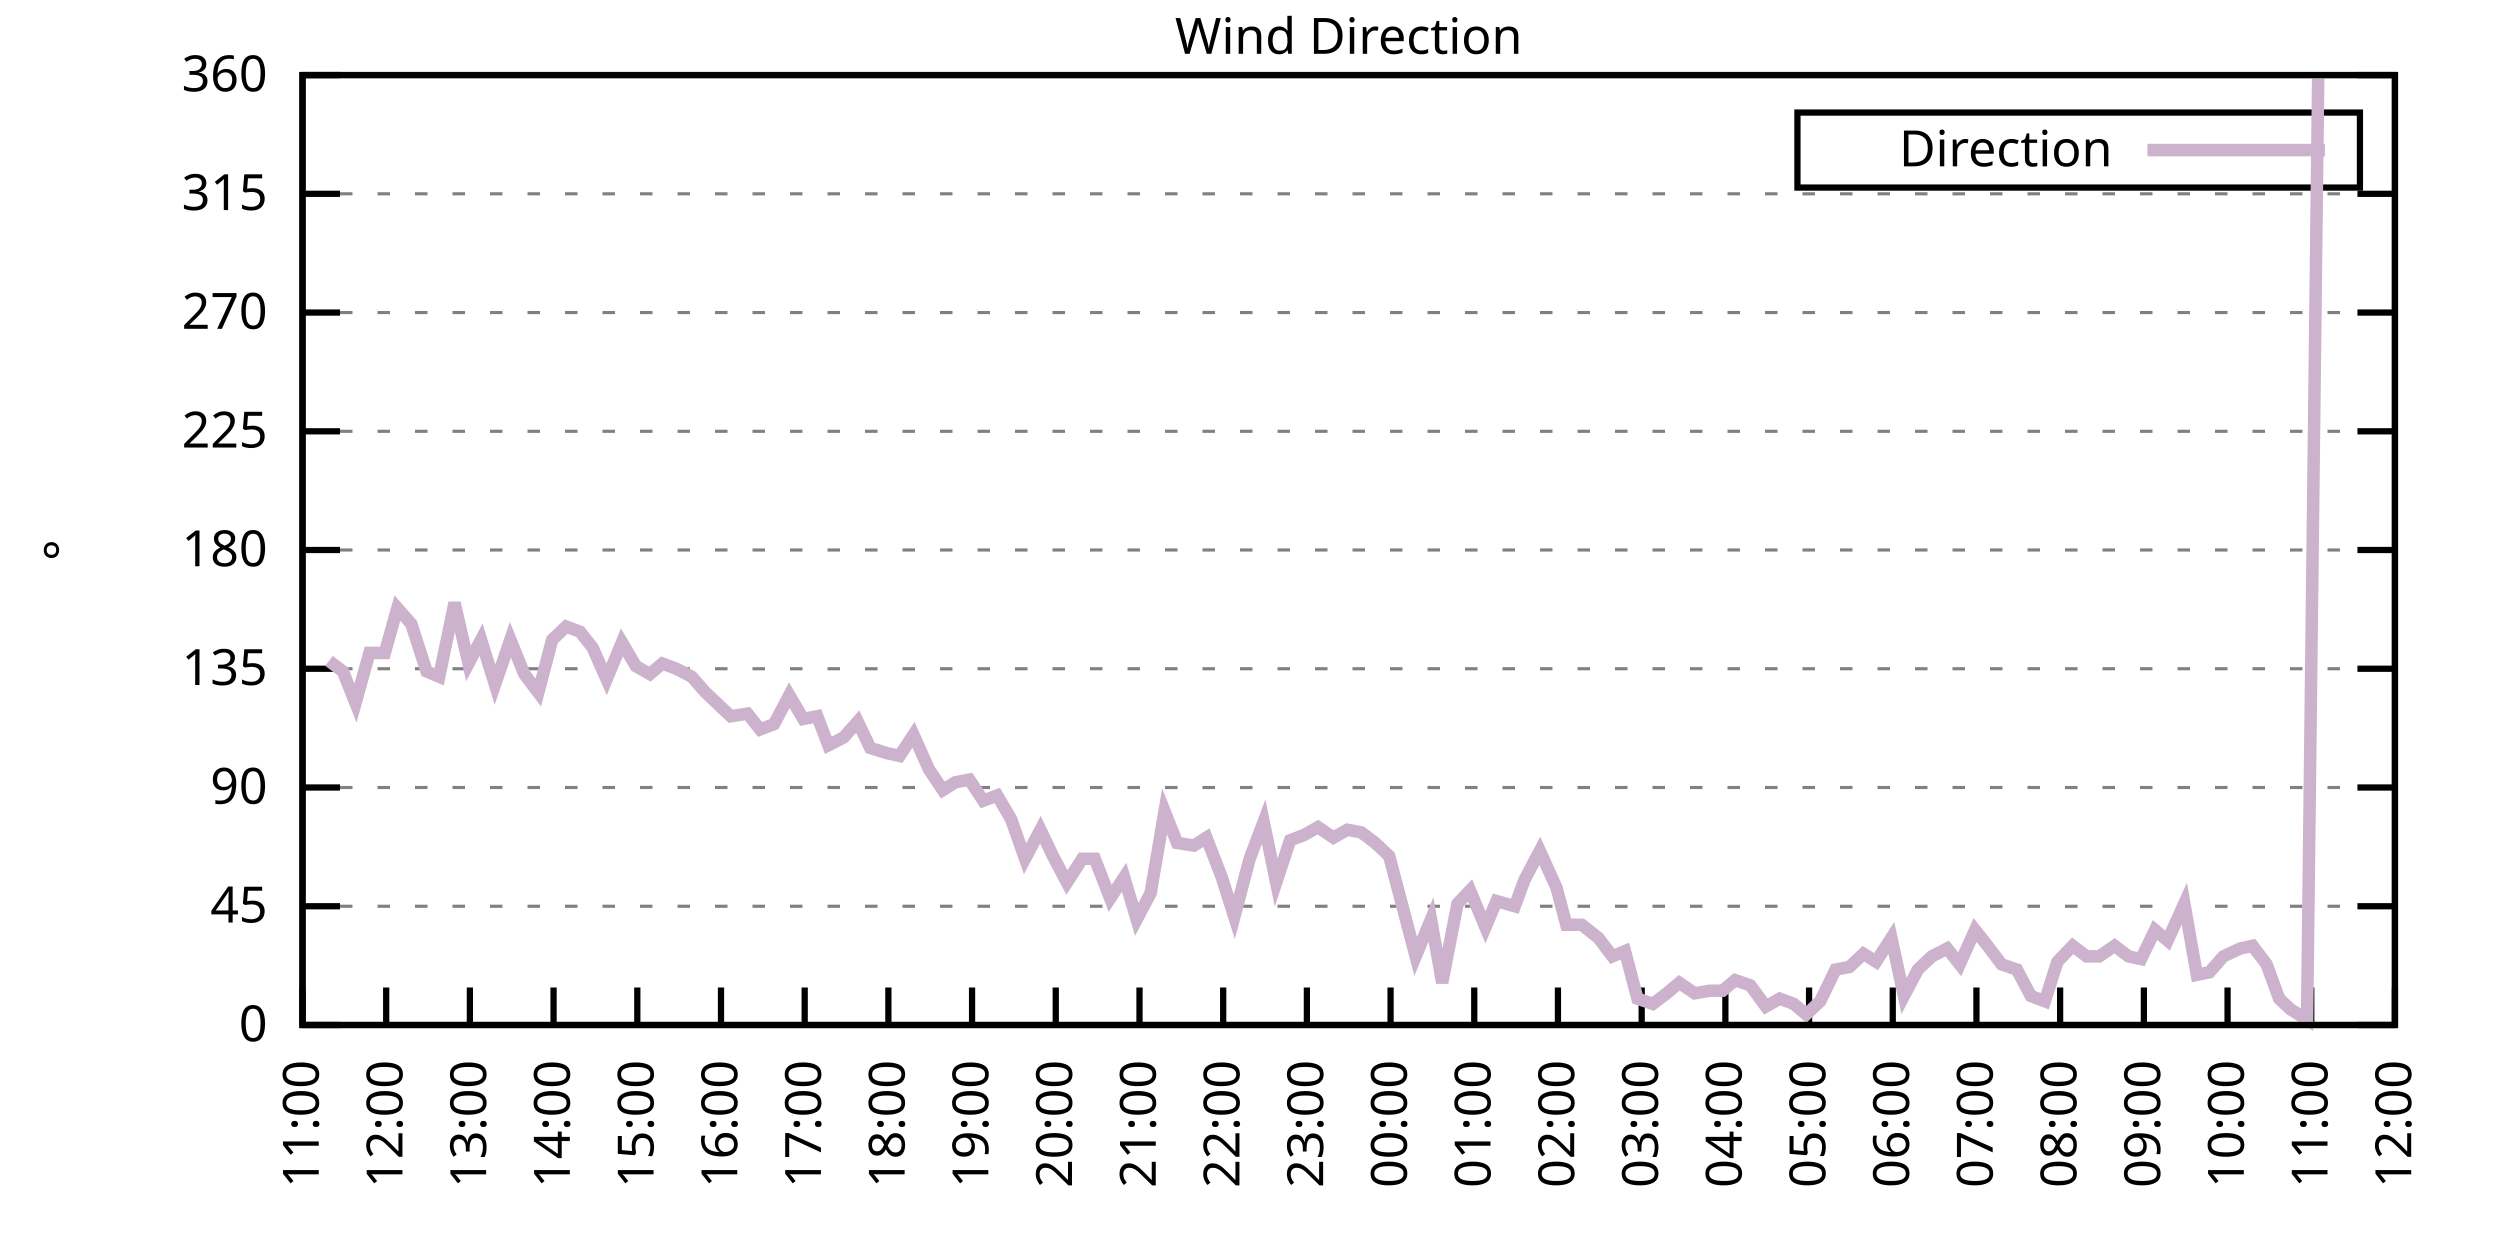
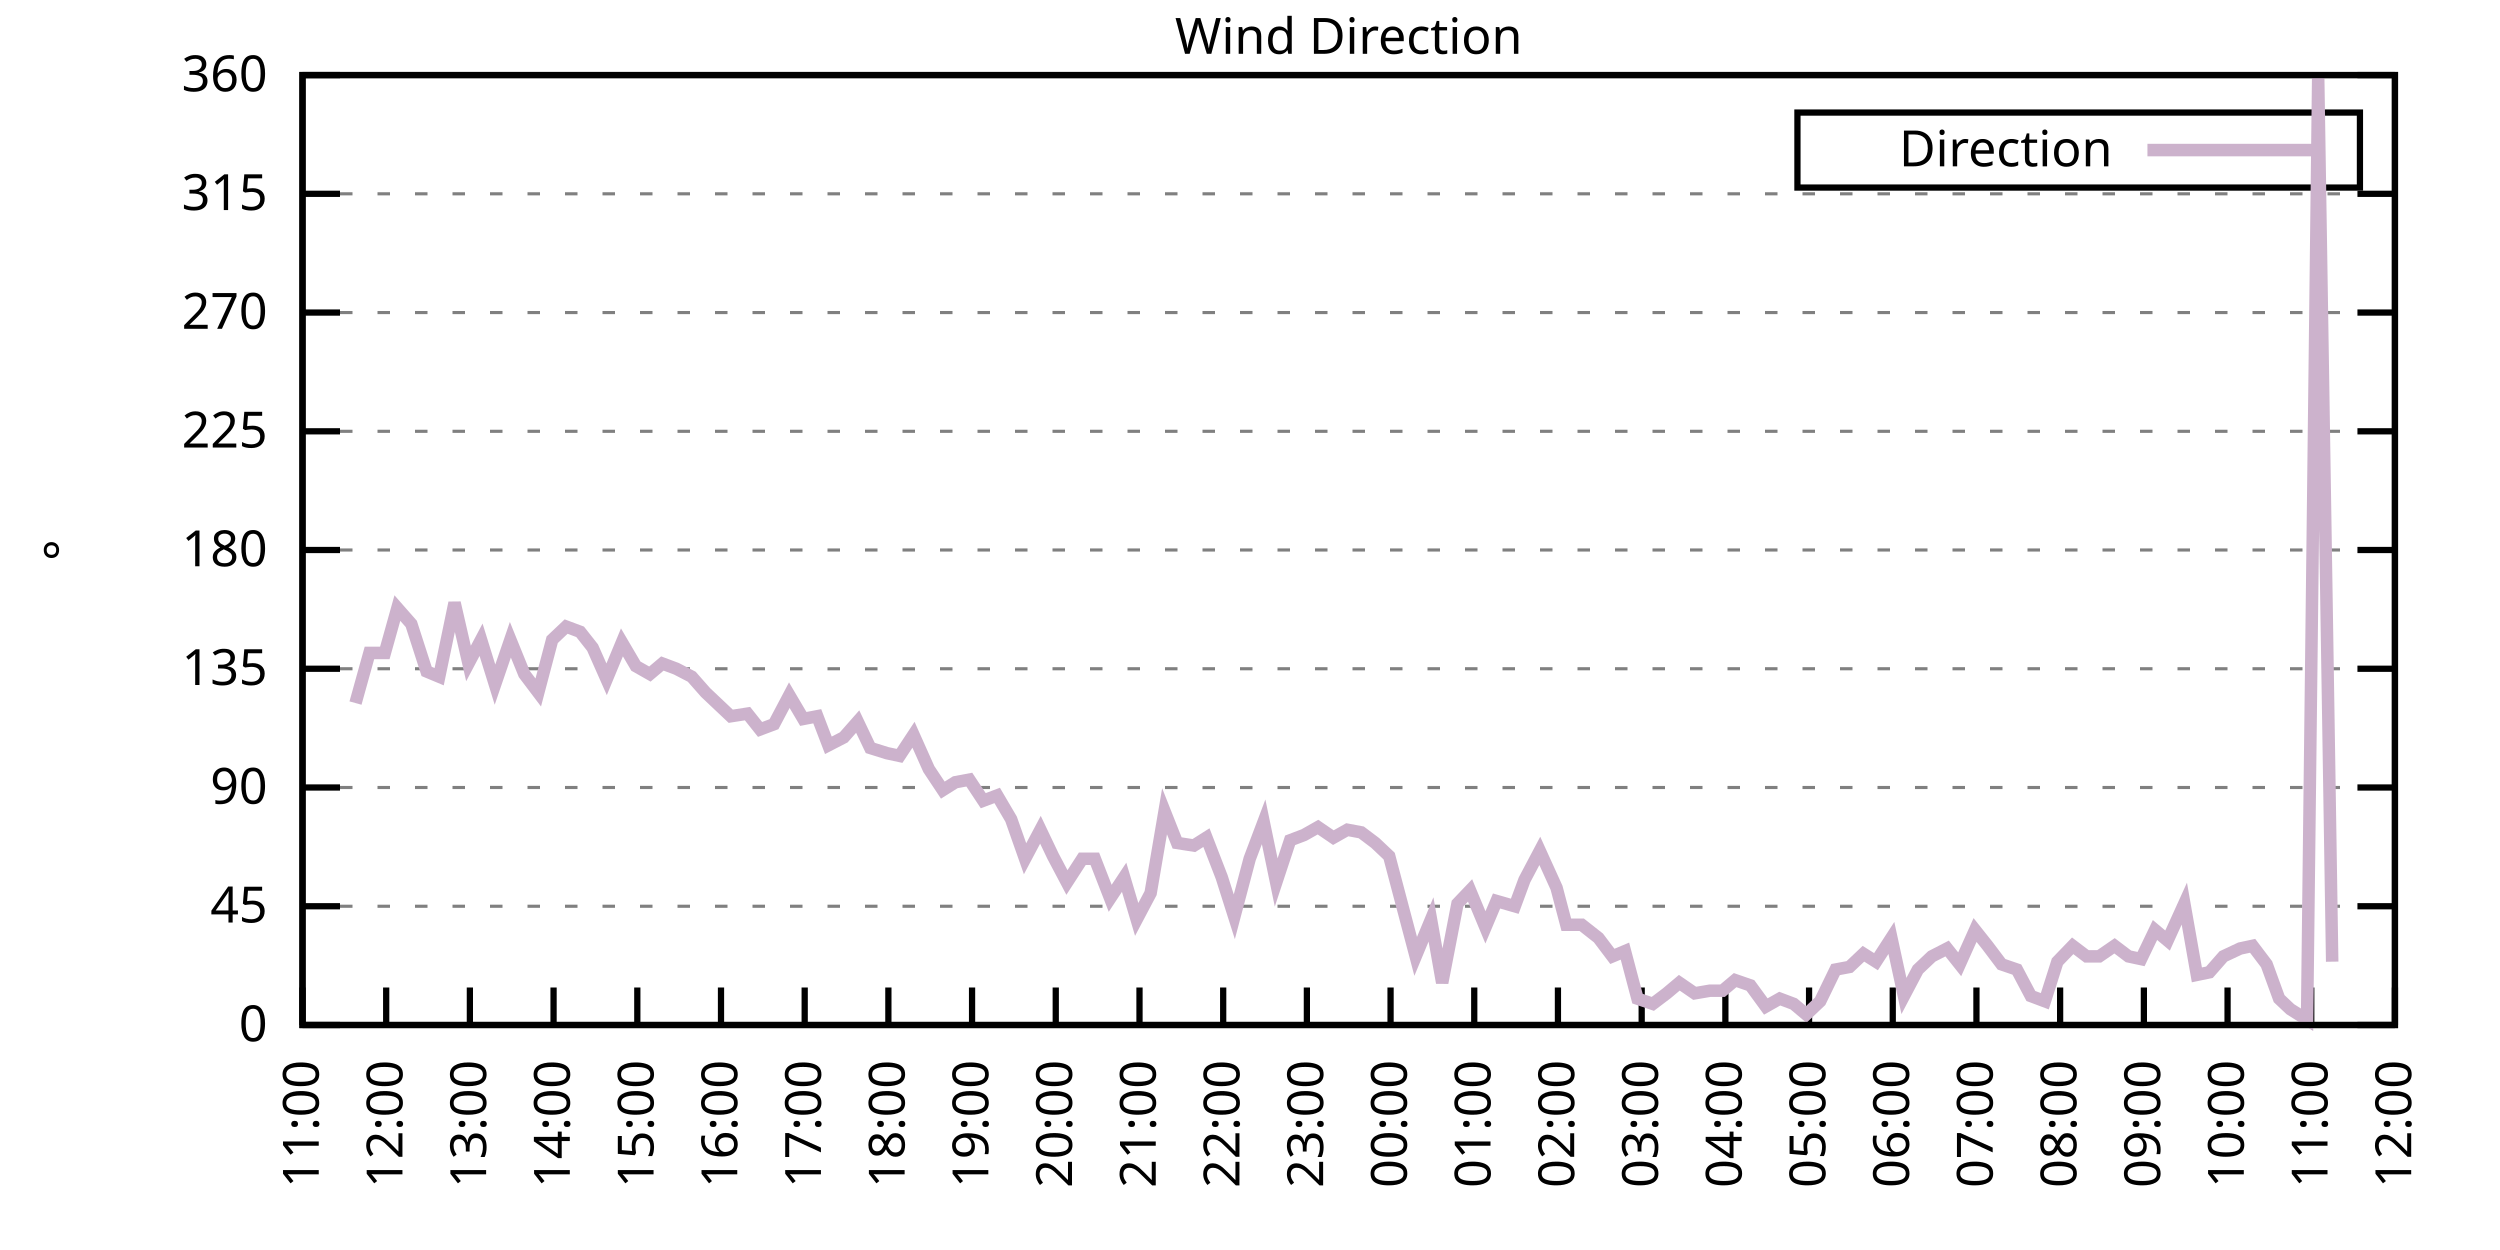
<svg xmlns="http://www.w3.org/2000/svg" xmlns:xlink="http://www.w3.org/1999/xlink" width="400" height="200" viewBox="0 0 400 200">
  <g id="gnuplot_canvas">
    <rect x="0" y="0" width="400" height="200" fill="none" />
    <defs>
      <circle id="gpDot" r="0.5" stroke-width="0.5" stroke="currentColor" />
      <path id="gpPt0" stroke-width="0.333" stroke="currentColor" d="M-1,0 h2 M0,-1 v2" />
      <path id="gpPt1" stroke-width="0.333" stroke="currentColor" d="M-1,-1 L1,1 M1,-1 L-1,1" />
      <path id="gpPt2" stroke-width="0.333" stroke="currentColor" d="M-1,0 L1,0 M0,-1 L0,1 M-1,-1 L1,1 M-1,1 L1,-1" />
      <rect id="gpPt3" stroke-width="0.333" stroke="currentColor" x="-1" y="-1" width="2" height="2" />
      <rect id="gpPt4" stroke-width="0.333" stroke="currentColor" fill="currentColor" x="-1" y="-1" width="2" height="2" />
      <circle id="gpPt5" stroke-width="0.333" stroke="currentColor" cx="0" cy="0" r="1" />
      <use xlink:href="#gpPt5" id="gpPt6" fill="currentColor" stroke="none" />
      <path id="gpPt7" stroke-width="0.333" stroke="currentColor" d="M0,-1.33 L-1.33,0.67 L1.33,0.67 z" />
      <use xlink:href="#gpPt7" id="gpPt8" fill="currentColor" stroke="none" />
      <use xlink:href="#gpPt7" id="gpPt9" stroke="currentColor" transform="rotate(180)" />
      <use xlink:href="#gpPt9" id="gpPt10" fill="currentColor" stroke="none" />
      <use xlink:href="#gpPt3" id="gpPt11" stroke="currentColor" transform="rotate(45)" />
      <use xlink:href="#gpPt11" id="gpPt12" fill="currentColor" stroke="none" />
      <path id="gpPt13" stroke-width="0.333" stroke="currentColor" d="M0,1.330 L1.265,0.411 L0.782,-1.067 L-0.782,-1.076 L-1.265,0.411 z" />
      <use xlink:href="#gpPt13" id="gpPt14" fill="currentColor" stroke="none" />
      <filter id="textbox" filterUnits="objectBoundingBox" x="0" y="0" height="1" width="1">
        <feFlood flood-color="white" flood-opacity="1" result="bgnd" />
        <feComposite in="SourceGraphic" in2="bgnd" operator="atop" />
      </filter>
      <filter id="greybox" filterUnits="objectBoundingBox" x="0" y="0" height="1" width="1">
        <feFlood flood-color="lightgrey" flood-opacity="1" result="grey" />
        <feComposite in="SourceGraphic" in2="grey" operator="atop" />
      </filter>
    </defs>
    <g fill="none" color="white" stroke="currentColor" stroke-width="1.00" stroke-linecap="butt" stroke-linejoin="miter">
</g>
    <g fill="none" color="black" stroke="currentColor" stroke-width="1.00" stroke-linecap="butt" stroke-linejoin="miter">
      <g stroke="none" shape-rendering="crispEdges">
        <polygon fill="rgb(255, 255, 255)" points="48.40,164.00 383.18,164.00 383.18,12.02 48.40,12.02 " />
      </g>
    </g>
    <g fill="none" color="black" stroke="currentColor" stroke-width="1.00" stroke-linecap="butt" stroke-linejoin="miter">
</g>
    <g fill="none" color="black" stroke="black" stroke-width="0.50" stroke-linecap="butt" stroke-linejoin="miter">
</g>
    <g fill="none" color="gray" stroke="currentColor" stroke-width="0.50" stroke-linecap="butt" stroke-linejoin="miter">
      <path stroke="gray" stroke-dasharray="2,4" class="gridline" d="M48.40,164.00 L383.19,164.00  " />
    </g>
    <g fill="none" color="gray" stroke="gray" stroke-width="1.00" stroke-linecap="butt" stroke-linejoin="miter">
</g>
    <g fill="none" color="black" stroke="currentColor" stroke-width="1.00" stroke-linecap="butt" stroke-linejoin="miter">
      <path stroke="black" d="M48.40,164.00 L54.40,164.00 M383.19,164.00 L377.19,164.00  " />
      <g transform="translate(42.80,166.60)" stroke="none" fill="black" font-family="Sans" font-size="8.00" text-anchor="end">
        <text>
          <tspan font-family="Sans"> 0</tspan>
        </text>
      </g>
    </g>
    <g fill="none" color="black" stroke="currentColor" stroke-width="1.00" stroke-linecap="butt" stroke-linejoin="miter">
</g>
    <g fill="none" color="black" stroke="black" stroke-width="0.50" stroke-linecap="butt" stroke-linejoin="miter">
</g>
    <g fill="none" color="gray" stroke="currentColor" stroke-width="0.50" stroke-linecap="butt" stroke-linejoin="miter">
      <path stroke="gray" stroke-dasharray="2,4" class="gridline" d="M48.40,145.00 L383.19,145.00  " />
    </g>
    <g fill="none" color="gray" stroke="gray" stroke-width="1.00" stroke-linecap="butt" stroke-linejoin="miter">
</g>
    <g fill="none" color="black" stroke="currentColor" stroke-width="1.00" stroke-linecap="butt" stroke-linejoin="miter">
      <path stroke="black" d="M48.40,145.00 L54.40,145.00 M383.19,145.00 L377.19,145.00  " />
      <g transform="translate(42.80,147.60)" stroke="none" fill="black" font-family="Sans" font-size="8.00" text-anchor="end">
        <text>
          <tspan font-family="Sans"> 45</tspan>
        </text>
      </g>
    </g>
    <g fill="none" color="black" stroke="currentColor" stroke-width="1.00" stroke-linecap="butt" stroke-linejoin="miter">
</g>
    <g fill="none" color="black" stroke="black" stroke-width="0.50" stroke-linecap="butt" stroke-linejoin="miter">
</g>
    <g fill="none" color="gray" stroke="currentColor" stroke-width="0.50" stroke-linecap="butt" stroke-linejoin="miter">
      <path stroke="gray" stroke-dasharray="2,4" class="gridline" d="M48.40,126.00 L383.19,126.00  " />
    </g>
    <g fill="none" color="gray" stroke="gray" stroke-width="1.00" stroke-linecap="butt" stroke-linejoin="miter">
</g>
    <g fill="none" color="black" stroke="currentColor" stroke-width="1.00" stroke-linecap="butt" stroke-linejoin="miter">
      <path stroke="black" d="M48.40,126.00 L54.40,126.00 M383.19,126.00 L377.19,126.00  " />
      <g transform="translate(42.80,128.60)" stroke="none" fill="black" font-family="Sans" font-size="8.00" text-anchor="end">
        <text>
          <tspan font-family="Sans"> 90</tspan>
        </text>
      </g>
    </g>
    <g fill="none" color="black" stroke="currentColor" stroke-width="1.00" stroke-linecap="butt" stroke-linejoin="miter">
</g>
    <g fill="none" color="black" stroke="black" stroke-width="0.50" stroke-linecap="butt" stroke-linejoin="miter">
</g>
    <g fill="none" color="gray" stroke="currentColor" stroke-width="0.50" stroke-linecap="butt" stroke-linejoin="miter">
      <path stroke="gray" stroke-dasharray="2,4" class="gridline" d="M48.40,107.00 L383.19,107.00  " />
    </g>
    <g fill="none" color="gray" stroke="gray" stroke-width="1.00" stroke-linecap="butt" stroke-linejoin="miter">
</g>
    <g fill="none" color="black" stroke="currentColor" stroke-width="1.00" stroke-linecap="butt" stroke-linejoin="miter">
      <path stroke="black" d="M48.40,107.00 L54.40,107.00 M383.19,107.00 L377.19,107.00  " />
      <g transform="translate(42.80,109.60)" stroke="none" fill="black" font-family="Sans" font-size="8.00" text-anchor="end">
        <text>
          <tspan font-family="Sans"> 135</tspan>
        </text>
      </g>
    </g>
    <g fill="none" color="black" stroke="currentColor" stroke-width="1.00" stroke-linecap="butt" stroke-linejoin="miter">
</g>
    <g fill="none" color="black" stroke="black" stroke-width="0.50" stroke-linecap="butt" stroke-linejoin="miter">
</g>
    <g fill="none" color="gray" stroke="currentColor" stroke-width="0.50" stroke-linecap="butt" stroke-linejoin="miter">
      <path stroke="gray" stroke-dasharray="2,4" class="gridline" d="M48.40,88.00 L383.19,88.00  " />
    </g>
    <g fill="none" color="gray" stroke="gray" stroke-width="1.00" stroke-linecap="butt" stroke-linejoin="miter">
</g>
    <g fill="none" color="black" stroke="currentColor" stroke-width="1.00" stroke-linecap="butt" stroke-linejoin="miter">
      <path stroke="black" d="M48.40,88.00 L54.40,88.00 M383.19,88.00 L377.19,88.00  " />
      <g transform="translate(42.80,90.60)" stroke="none" fill="black" font-family="Sans" font-size="8.00" text-anchor="end">
        <text>
          <tspan font-family="Sans"> 180</tspan>
        </text>
      </g>
    </g>
    <g fill="none" color="black" stroke="currentColor" stroke-width="1.00" stroke-linecap="butt" stroke-linejoin="miter">
</g>
    <g fill="none" color="black" stroke="black" stroke-width="0.50" stroke-linecap="butt" stroke-linejoin="miter">
</g>
    <g fill="none" color="gray" stroke="currentColor" stroke-width="0.50" stroke-linecap="butt" stroke-linejoin="miter">
      <path stroke="gray" stroke-dasharray="2,4" class="gridline" d="M48.40,69.01 L383.19,69.01  " />
    </g>
    <g fill="none" color="gray" stroke="gray" stroke-width="1.00" stroke-linecap="butt" stroke-linejoin="miter">
</g>
    <g fill="none" color="black" stroke="currentColor" stroke-width="1.00" stroke-linecap="butt" stroke-linejoin="miter">
      <path stroke="black" d="M48.40,69.01 L54.40,69.01 M383.19,69.01 L377.19,69.01  " />
      <g transform="translate(42.80,71.61)" stroke="none" fill="black" font-family="Sans" font-size="8.00" text-anchor="end">
        <text>
          <tspan font-family="Sans"> 225</tspan>
        </text>
      </g>
    </g>
    <g fill="none" color="black" stroke="currentColor" stroke-width="1.00" stroke-linecap="butt" stroke-linejoin="miter">
</g>
    <g fill="none" color="black" stroke="black" stroke-width="0.50" stroke-linecap="butt" stroke-linejoin="miter">
</g>
    <g fill="none" color="gray" stroke="currentColor" stroke-width="0.50" stroke-linecap="butt" stroke-linejoin="miter">
      <path stroke="gray" stroke-dasharray="2,4" class="gridline" d="M48.40,50.01 L383.19,50.01  " />
    </g>
    <g fill="none" color="gray" stroke="gray" stroke-width="1.00" stroke-linecap="butt" stroke-linejoin="miter">
</g>
    <g fill="none" color="black" stroke="currentColor" stroke-width="1.00" stroke-linecap="butt" stroke-linejoin="miter">
      <path stroke="black" d="M48.40,50.01 L54.40,50.01 M383.19,50.01 L377.19,50.01  " />
      <g transform="translate(42.80,52.61)" stroke="none" fill="black" font-family="Sans" font-size="8.00" text-anchor="end">
        <text>
          <tspan font-family="Sans"> 270</tspan>
        </text>
      </g>
    </g>
    <g fill="none" color="black" stroke="currentColor" stroke-width="1.00" stroke-linecap="butt" stroke-linejoin="miter">
</g>
    <g fill="none" color="black" stroke="black" stroke-width="0.50" stroke-linecap="butt" stroke-linejoin="miter">
</g>
    <g fill="none" color="gray" stroke="currentColor" stroke-width="0.50" stroke-linecap="butt" stroke-linejoin="miter">
      <path stroke="gray" stroke-dasharray="2,4" class="gridline" d="M48.40,31.01 L383.19,31.01  " />
    </g>
    <g fill="none" color="gray" stroke="gray" stroke-width="1.00" stroke-linecap="butt" stroke-linejoin="miter">
</g>
    <g fill="none" color="black" stroke="currentColor" stroke-width="1.00" stroke-linecap="butt" stroke-linejoin="miter">
      <path stroke="black" d="M48.40,31.01 L54.40,31.01 M383.19,31.01 L377.19,31.01  " />
      <g transform="translate(42.80,33.61)" stroke="none" fill="black" font-family="Sans" font-size="8.00" text-anchor="end">
        <text>
          <tspan font-family="Sans"> 315</tspan>
        </text>
      </g>
    </g>
    <g fill="none" color="black" stroke="currentColor" stroke-width="1.00" stroke-linecap="butt" stroke-linejoin="miter">
</g>
    <g fill="none" color="black" stroke="black" stroke-width="0.50" stroke-linecap="butt" stroke-linejoin="miter">
</g>
    <g fill="none" color="gray" stroke="currentColor" stroke-width="0.50" stroke-linecap="butt" stroke-linejoin="miter">
      <path stroke="gray" stroke-dasharray="2,4" class="gridline" d="M48.40,12.01 L383.19,12.01  " />
    </g>
    <g fill="none" color="gray" stroke="gray" stroke-width="1.00" stroke-linecap="butt" stroke-linejoin="miter">
</g>
    <g fill="none" color="black" stroke="currentColor" stroke-width="1.00" stroke-linecap="butt" stroke-linejoin="miter">
      <path stroke="black" d="M48.40,12.01 L54.40,12.01 M383.19,12.01 L377.19,12.01  " />
      <g transform="translate(42.80,14.61)" stroke="none" fill="black" font-family="Sans" font-size="8.00" text-anchor="end">
        <text>
          <tspan font-family="Sans"> 360</tspan>
        </text>
      </g>
    </g>
    <g fill="none" color="black" stroke="currentColor" stroke-width="1.00" stroke-linecap="butt" stroke-linejoin="miter">
      <path stroke="black" d="M48.40,164.00 L48.40,158.00  " />
      <g transform="translate(51.00,169.60) rotate(270.00)" stroke="none" fill="black" font-family="Sans" font-size="8.00" text-anchor="end">
        <text>
          <tspan font-family="Sans">11:00</tspan>
        </text>
      </g>
    </g>
    <g fill="none" color="black" stroke="currentColor" stroke-width="1.00" stroke-linecap="butt" stroke-linejoin="miter">
      <path stroke="black" d="M61.79,164.00 L61.79,158.00  " />
      <g transform="translate(64.39,169.60) rotate(270.00)" stroke="none" fill="black" font-family="Sans" font-size="8.00" text-anchor="end">
        <text>
          <tspan font-family="Sans">12:00</tspan>
        </text>
      </g>
    </g>
    <g fill="none" color="black" stroke="currentColor" stroke-width="1.00" stroke-linecap="butt" stroke-linejoin="miter">
      <path stroke="black" d="M75.18,164.00 L75.18,158.00  " />
      <g transform="translate(77.78,169.60) rotate(270.00)" stroke="none" fill="black" font-family="Sans" font-size="8.00" text-anchor="end">
        <text>
          <tspan font-family="Sans">13:00</tspan>
        </text>
      </g>
    </g>
    <g fill="none" color="black" stroke="currentColor" stroke-width="1.00" stroke-linecap="butt" stroke-linejoin="miter">
      <path stroke="black" d="M88.57,164.00 L88.57,158.00  " />
      <g transform="translate(91.17,169.60) rotate(270.00)" stroke="none" fill="black" font-family="Sans" font-size="8.00" text-anchor="end">
        <text>
          <tspan font-family="Sans">14:00</tspan>
        </text>
      </g>
    </g>
    <g fill="none" color="black" stroke="currentColor" stroke-width="1.00" stroke-linecap="butt" stroke-linejoin="miter">
      <path stroke="black" d="M101.97,164.00 L101.97,158.00  " />
      <g transform="translate(104.57,169.60) rotate(270.00)" stroke="none" fill="black" font-family="Sans" font-size="8.00" text-anchor="end">
        <text>
          <tspan font-family="Sans">15:00</tspan>
        </text>
      </g>
    </g>
    <g fill="none" color="black" stroke="currentColor" stroke-width="1.00" stroke-linecap="butt" stroke-linejoin="miter">
      <path stroke="black" d="M115.36,164.00 L115.36,158.00  " />
      <g transform="translate(117.96,169.60) rotate(270.00)" stroke="none" fill="black" font-family="Sans" font-size="8.00" text-anchor="end">
        <text>
          <tspan font-family="Sans">16:00</tspan>
        </text>
      </g>
    </g>
    <g fill="none" color="black" stroke="currentColor" stroke-width="1.00" stroke-linecap="butt" stroke-linejoin="miter">
      <path stroke="black" d="M128.75,164.00 L128.75,158.00  " />
      <g transform="translate(131.35,169.60) rotate(270.00)" stroke="none" fill="black" font-family="Sans" font-size="8.00" text-anchor="end">
        <text>
          <tspan font-family="Sans">17:00</tspan>
        </text>
      </g>
    </g>
    <g fill="none" color="black" stroke="currentColor" stroke-width="1.00" stroke-linecap="butt" stroke-linejoin="miter">
      <path stroke="black" d="M142.14,164.00 L142.14,158.00  " />
      <g transform="translate(144.74,169.60) rotate(270.00)" stroke="none" fill="black" font-family="Sans" font-size="8.00" text-anchor="end">
        <text>
          <tspan font-family="Sans">18:00</tspan>
        </text>
      </g>
    </g>
    <g fill="none" color="black" stroke="currentColor" stroke-width="1.00" stroke-linecap="butt" stroke-linejoin="miter">
      <path stroke="black" d="M155.53,164.00 L155.53,158.00  " />
      <g transform="translate(158.13,169.60) rotate(270.00)" stroke="none" fill="black" font-family="Sans" font-size="8.00" text-anchor="end">
        <text>
          <tspan font-family="Sans">19:00</tspan>
        </text>
      </g>
    </g>
    <g fill="none" color="black" stroke="currentColor" stroke-width="1.00" stroke-linecap="butt" stroke-linejoin="miter">
      <path stroke="black" d="M168.92,164.00 L168.92,158.00  " />
      <g transform="translate(171.52,169.60) rotate(270.00)" stroke="none" fill="black" font-family="Sans" font-size="8.00" text-anchor="end">
        <text>
          <tspan font-family="Sans">20:00</tspan>
        </text>
      </g>
    </g>
    <g fill="none" color="black" stroke="currentColor" stroke-width="1.00" stroke-linecap="butt" stroke-linejoin="miter">
      <path stroke="black" d="M182.32,164.00 L182.32,158.00  " />
      <g transform="translate(184.92,169.60) rotate(270.00)" stroke="none" fill="black" font-family="Sans" font-size="8.00" text-anchor="end">
        <text>
          <tspan font-family="Sans">21:00</tspan>
        </text>
      </g>
    </g>
    <g fill="none" color="black" stroke="currentColor" stroke-width="1.00" stroke-linecap="butt" stroke-linejoin="miter">
      <path stroke="black" d="M195.71,164.00 L195.71,158.00  " />
      <g transform="translate(198.31,169.60) rotate(270.00)" stroke="none" fill="black" font-family="Sans" font-size="8.00" text-anchor="end">
        <text>
          <tspan font-family="Sans">22:00</tspan>
        </text>
      </g>
    </g>
    <g fill="none" color="black" stroke="currentColor" stroke-width="1.00" stroke-linecap="butt" stroke-linejoin="miter">
      <path stroke="black" d="M209.10,164.00 L209.10,158.00  " />
      <g transform="translate(211.70,169.60) rotate(270.00)" stroke="none" fill="black" font-family="Sans" font-size="8.00" text-anchor="end">
        <text>
          <tspan font-family="Sans">23:00</tspan>
        </text>
      </g>
    </g>
    <g fill="none" color="black" stroke="currentColor" stroke-width="1.00" stroke-linecap="butt" stroke-linejoin="miter">
      <path stroke="black" d="M222.49,164.00 L222.49,158.00  " />
      <g transform="translate(225.09,169.60) rotate(270.00)" stroke="none" fill="black" font-family="Sans" font-size="8.00" text-anchor="end">
        <text>
          <tspan font-family="Sans">00:00</tspan>
        </text>
      </g>
    </g>
    <g fill="none" color="black" stroke="currentColor" stroke-width="1.00" stroke-linecap="butt" stroke-linejoin="miter">
      <path stroke="black" d="M235.88,164.00 L235.88,158.00  " />
      <g transform="translate(238.48,169.60) rotate(270.00)" stroke="none" fill="black" font-family="Sans" font-size="8.00" text-anchor="end">
        <text>
          <tspan font-family="Sans">01:00</tspan>
        </text>
      </g>
    </g>
    <g fill="none" color="black" stroke="currentColor" stroke-width="1.00" stroke-linecap="butt" stroke-linejoin="miter">
      <path stroke="black" d="M249.27,164.00 L249.27,158.00  " />
      <g transform="translate(251.87,169.60) rotate(270.00)" stroke="none" fill="black" font-family="Sans" font-size="8.00" text-anchor="end">
        <text>
          <tspan font-family="Sans">02:00</tspan>
        </text>
      </g>
    </g>
    <g fill="none" color="black" stroke="currentColor" stroke-width="1.00" stroke-linecap="butt" stroke-linejoin="miter">
      <path stroke="black" d="M262.67,164.00 L262.67,158.00  " />
      <g transform="translate(265.27,169.60) rotate(270.00)" stroke="none" fill="black" font-family="Sans" font-size="8.00" text-anchor="end">
        <text>
          <tspan font-family="Sans">03:00</tspan>
        </text>
      </g>
    </g>
    <g fill="none" color="black" stroke="currentColor" stroke-width="1.00" stroke-linecap="butt" stroke-linejoin="miter">
      <path stroke="black" d="M276.06,164.00 L276.06,158.00  " />
      <g transform="translate(278.66,169.60) rotate(270.00)" stroke="none" fill="black" font-family="Sans" font-size="8.00" text-anchor="end">
        <text>
          <tspan font-family="Sans">04:00</tspan>
        </text>
      </g>
    </g>
    <g fill="none" color="black" stroke="currentColor" stroke-width="1.00" stroke-linecap="butt" stroke-linejoin="miter">
      <path stroke="black" d="M289.45,164.00 L289.45,158.00  " />
      <g transform="translate(292.05,169.60) rotate(270.00)" stroke="none" fill="black" font-family="Sans" font-size="8.00" text-anchor="end">
        <text>
          <tspan font-family="Sans">05:00</tspan>
        </text>
      </g>
    </g>
    <g fill="none" color="black" stroke="currentColor" stroke-width="1.00" stroke-linecap="butt" stroke-linejoin="miter">
      <path stroke="black" d="M302.84,164.00 L302.84,158.00  " />
      <g transform="translate(305.44,169.60) rotate(270.00)" stroke="none" fill="black" font-family="Sans" font-size="8.00" text-anchor="end">
        <text>
          <tspan font-family="Sans">06:00</tspan>
        </text>
      </g>
    </g>
    <g fill="none" color="black" stroke="currentColor" stroke-width="1.00" stroke-linecap="butt" stroke-linejoin="miter">
      <path stroke="black" d="M316.23,164.00 L316.23,158.00  " />
      <g transform="translate(318.83,169.60) rotate(270.00)" stroke="none" fill="black" font-family="Sans" font-size="8.00" text-anchor="end">
        <text>
          <tspan font-family="Sans">07:00</tspan>
        </text>
      </g>
    </g>
    <g fill="none" color="black" stroke="currentColor" stroke-width="1.00" stroke-linecap="butt" stroke-linejoin="miter">
      <path stroke="black" d="M329.62,164.00 L329.62,158.00  " />
      <g transform="translate(332.22,169.60) rotate(270.00)" stroke="none" fill="black" font-family="Sans" font-size="8.00" text-anchor="end">
        <text>
          <tspan font-family="Sans">08:00</tspan>
        </text>
      </g>
    </g>
    <g fill="none" color="black" stroke="currentColor" stroke-width="1.00" stroke-linecap="butt" stroke-linejoin="miter">
      <path stroke="black" d="M343.02,164.00 L343.02,158.00  " />
      <g transform="translate(345.62,169.60) rotate(270.00)" stroke="none" fill="black" font-family="Sans" font-size="8.00" text-anchor="end">
        <text>
          <tspan font-family="Sans">09:00</tspan>
        </text>
      </g>
    </g>
    <g fill="none" color="black" stroke="currentColor" stroke-width="1.00" stroke-linecap="butt" stroke-linejoin="miter">
      <path stroke="black" d="M356.41,164.00 L356.41,158.00  " />
      <g transform="translate(359.01,169.60) rotate(270.00)" stroke="none" fill="black" font-family="Sans" font-size="8.00" text-anchor="end">
        <text>
          <tspan font-family="Sans">10:00</tspan>
        </text>
      </g>
    </g>
    <g fill="none" color="black" stroke="currentColor" stroke-width="1.00" stroke-linecap="butt" stroke-linejoin="miter">
      <path stroke="black" d="M369.80,164.00 L369.80,158.00  " />
      <g transform="translate(372.40,169.60) rotate(270.00)" stroke="none" fill="black" font-family="Sans" font-size="8.00" text-anchor="end">
        <text>
          <tspan font-family="Sans">11:00</tspan>
        </text>
      </g>
    </g>
    <g fill="none" color="black" stroke="currentColor" stroke-width="1.00" stroke-linecap="butt" stroke-linejoin="miter">
      <path stroke="black" d="M383.19,164.00 L383.19,158.00  " />
      <g transform="translate(385.79,169.60) rotate(270.00)" stroke="none" fill="black" font-family="Sans" font-size="8.00" text-anchor="end">
        <text>
          <tspan font-family="Sans">12:00</tspan>
        </text>
      </g>
    </g>
    <g fill="none" color="black" stroke="currentColor" stroke-width="1.00" stroke-linecap="butt" stroke-linejoin="miter">
</g>
    <g fill="none" color="black" stroke="currentColor" stroke-width="1.00" stroke-linecap="butt" stroke-linejoin="miter">
      <path stroke="black" d="M48.40,12.01 L48.40,164.00 L383.19,164.00 L383.19,12.01 L48.40,12.01 Z  " />
    </g>
    <g fill="none" color="black" stroke="currentColor" stroke-width="1.00" stroke-linecap="butt" stroke-linejoin="miter">
</g>
    <g fill="none" color="black" stroke="currentColor" stroke-width="1.00" stroke-linecap="butt" stroke-linejoin="miter">
      <path stroke="black" d="M287.59,30.01 L287.59,18.01 L377.59,18.01 L377.59,30.01 L287.59,30.01 Z  " />
    </g>
    <g id="Wind_direction_plot_1">
      <g fill="none" color="white" stroke="black" stroke-width="2.00" stroke-linecap="butt" stroke-linejoin="miter">
</g>
      <g fill="none" color="black" stroke="currentColor" stroke-width="2.00" stroke-linecap="butt" stroke-linejoin="miter">
        <g transform="translate(337.99,26.61)" stroke="none" fill="black" font-family="Sans" font-size="8.00" text-anchor="end">
          <text>
            <tspan font-family="Sans">Direction</tspan>
          </text>
        </g>
      </g>
      <g fill="none" color="black" stroke="currentColor" stroke-width="2.00" stroke-linecap="butt" stroke-linejoin="miter">
-         <path stroke="rgb(204, 178, 204)" d="M343.59,24.01 L371.99,24.01 M52.64,105.74 L54.87,107.43 L56.88,112.49 L59.11,104.47 L61.57,104.47 L63.58,97.29   L65.81,99.83 L68.26,107.43 L70.27,108.27 L72.73,96.45 L74.96,106.16 L76.97,102.36 L79.20,109.54 L81.66,102.36   L83.89,107.85 L86.12,110.80 L88.35,102.36 L90.58,100.25 L92.82,101.09 L94.82,103.63 L97.06,108.69 L99.51,102.78   L101.74,106.58 L103.98,107.85 L105.98,106.16 L108.22,107.00 L110.67,108.27 L112.90,110.80 L115.13,112.91 L116.92,114.60   L119.60,114.18 L121.61,116.71 L123.84,115.87 L126.29,111.23 L128.53,115.03 L130.76,114.60 L132.54,119.25 L135.00,117.98   L137.23,115.45 L139.24,119.67 L141.92,120.51 L143.93,120.94 L146.16,117.56 L148.61,123.05 L150.85,126.42 L152.85,125.16   L155.09,124.74 L157.32,128.11 L159.55,127.27 L161.78,131.07 L164.01,137.40 L166.47,132.76 L168.48,136.98 L170.71,141.20   L173.17,137.40 L175.17,137.40 L177.63,143.73 L179.86,140.36 L181.87,147.11 L184.10,142.89 L186.33,129.80 L188.34,134.87   L191.02,135.29 L193.03,134.02 L195.48,140.36 L197.49,146.69 L199.95,137.40 L202.18,131.49 L204.19,141.20 L206.42,134.45   L208.65,133.60 L210.88,132.34 L213.34,134.02 L215.57,132.76 L217.80,133.18 L220.04,134.87 L222.27,136.98 L224.50,145.42   L226.51,153.02 L228.96,147.11 L230.75,157.24 L233.20,144.58 L235.21,142.47 L237.67,148.38 L239.45,144.16 L242.36,145.00   L243.92,140.78 L246.37,136.14 L249.05,142.05 L250.61,147.96 L253.07,147.96 L255.75,150.07 L257.98,153.02 L259.99,152.18   L262.00,159.78 L264.45,160.62 L266.68,158.93 L268.69,157.24 L271.15,158.93 L273.60,158.51 L275.61,158.51 L277.62,156.82   L280.07,157.67 L282.53,161.04 L284.76,159.78 L286.99,160.62 L289.00,162.31 L291.23,160.20 L293.69,155.13 L295.92,154.71   L298.15,152.60 L300.16,153.87 L302.62,150.07 L304.63,159.36 L306.86,155.13 L309.09,153.02 L311.54,151.76 L313.55,154.29   L316.01,148.80 L318.02,151.33 L320.25,154.29 L322.70,155.13 L324.94,159.36 L327.17,160.20 L329.18,153.87 L331.63,151.33   L333.86,153.02 L335.87,153.02 L338.33,151.33 L340.56,153.02 L342.57,153.45 L344.80,148.80 L346.81,150.49 L349.49,144.58   L351.50,155.98 L353.51,155.56 L355.74,153.02 L358.42,151.76 L360.42,151.33 L362.66,154.29 L364.66,159.78 L366.45,161.47   L369.13,163.16 L370.91,12.43  " />
+         <path stroke="rgb(204, 178, 204)" d="M343.59,24.01 L371.99,24.01 M56.88,112.49 L59.11,104.47 L61.57,104.47 L63.58,97.29 L65.81,99.83 L68.26,107.43   L70.27,108.27 L72.73,96.45 L74.96,106.16 L76.97,102.36 L79.20,109.54 L81.66,102.36 L83.89,107.85 L86.12,110.80   L88.35,102.36 L90.58,100.25 L92.82,101.09 L94.82,103.63 L97.06,108.69 L99.51,102.78 L101.74,106.58 L103.98,107.85   L105.98,106.16 L108.22,107.00 L110.67,108.27 L112.90,110.80 L115.13,112.91 L116.92,114.60 L119.60,114.18 L121.61,116.71   L123.84,115.87 L126.29,111.23 L128.53,115.03 L130.76,114.60 L132.54,119.25 L135.00,117.98 L137.23,115.45 L139.24,119.67   L141.92,120.51 L143.93,120.94 L146.16,117.56 L148.61,123.05 L150.85,126.42 L152.85,125.16 L155.09,124.74 L157.32,128.11   L159.55,127.27 L161.78,131.07 L164.01,137.40 L166.47,132.76 L168.48,136.98 L170.71,141.20 L173.17,137.40 L175.17,137.40   L177.63,143.73 L179.86,140.36 L181.87,147.11 L184.10,142.89 L186.33,129.80 L188.34,134.87 L191.02,135.29 L193.03,134.02   L195.48,140.36 L197.49,146.69 L199.95,137.40 L202.18,131.49 L204.19,141.20 L206.42,134.45 L208.65,133.60 L210.88,132.34   L213.34,134.02 L215.57,132.76 L217.80,133.18 L220.04,134.87 L222.27,136.98 L224.50,145.42 L226.51,153.02 L228.96,147.11   L230.75,157.24 L233.20,144.58 L235.21,142.47 L237.67,148.38 L239.45,144.16 L242.36,145.00 L243.92,140.78 L246.37,136.14   L249.05,142.05 L250.61,147.96 L253.07,147.96 L255.75,150.07 L257.98,153.02 L259.99,152.18 L262.00,159.78 L264.45,160.62   L266.68,158.93 L268.69,157.24 L271.15,158.93 L273.60,158.51 L275.61,158.51 L277.62,156.82 L280.07,157.67 L282.53,161.04   L284.76,159.78 L286.99,160.62 L289.00,162.31 L291.23,160.20 L293.69,155.13 L295.92,154.71 L298.15,152.60 L300.16,153.87   L302.62,150.07 L304.63,159.36 L306.86,155.13 L309.09,153.02 L311.54,151.76 L313.55,154.29 L316.01,148.80 L318.02,151.33   L320.25,154.29 L322.70,155.13 L324.94,159.36 L327.17,160.20 L329.18,153.87 L331.63,151.33 L333.86,153.02 L335.87,153.02   L338.33,151.33 L340.56,153.02 L342.57,153.45 L344.80,148.80 L346.81,150.49 L349.49,144.58 L351.50,155.98 L353.51,155.56   L355.74,153.02 L358.42,151.76 L360.42,151.33 L362.66,154.29 L364.66,159.78 L366.45,161.47 L369.13,163.16 L370.91,12.43   L373.15,153.87  " />
      </g>
    </g>
    <g fill="none" color="black" stroke="currentColor" stroke-width="2.00" stroke-linecap="butt" stroke-linejoin="miter">
</g>
    <g fill="none" color="black" stroke="black" stroke-width="1.00" stroke-linecap="butt" stroke-linejoin="miter">
</g>
    <g fill="none" color="black" stroke="currentColor" stroke-width="1.00" stroke-linecap="butt" stroke-linejoin="miter">
      <path stroke="black" d="M48.40,12.01 L48.40,164.00 L383.19,164.00 L383.19,12.01 L48.40,12.01 Z  " />
      <g transform="translate(12.80,88.01) rotate(270.00)" stroke="none" fill="black" font-family="Sans" font-size="8.00" text-anchor="middle">
        <text>
          <tspan font-family="Sans">°</tspan>
        </text>
      </g>
    </g>
    <g fill="none" color="black" stroke="currentColor" stroke-width="1.00" stroke-linecap="butt" stroke-linejoin="miter">
</g>
    <g fill="none" color="black" stroke="currentColor" stroke-width="1.00" stroke-linecap="butt" stroke-linejoin="miter">
      <g transform="translate(215.79,8.61)" stroke="none" fill="black" font-family="Sans" font-size="8.00" text-anchor="middle">
        <text>
          <tspan font-family="Sans">Wind Direction</tspan>
        </text>
      </g>
    </g>
    <g fill="none" color="black" stroke="currentColor" stroke-width="1.00" stroke-linecap="butt" stroke-linejoin="miter">
</g>
  </g>
</svg>
